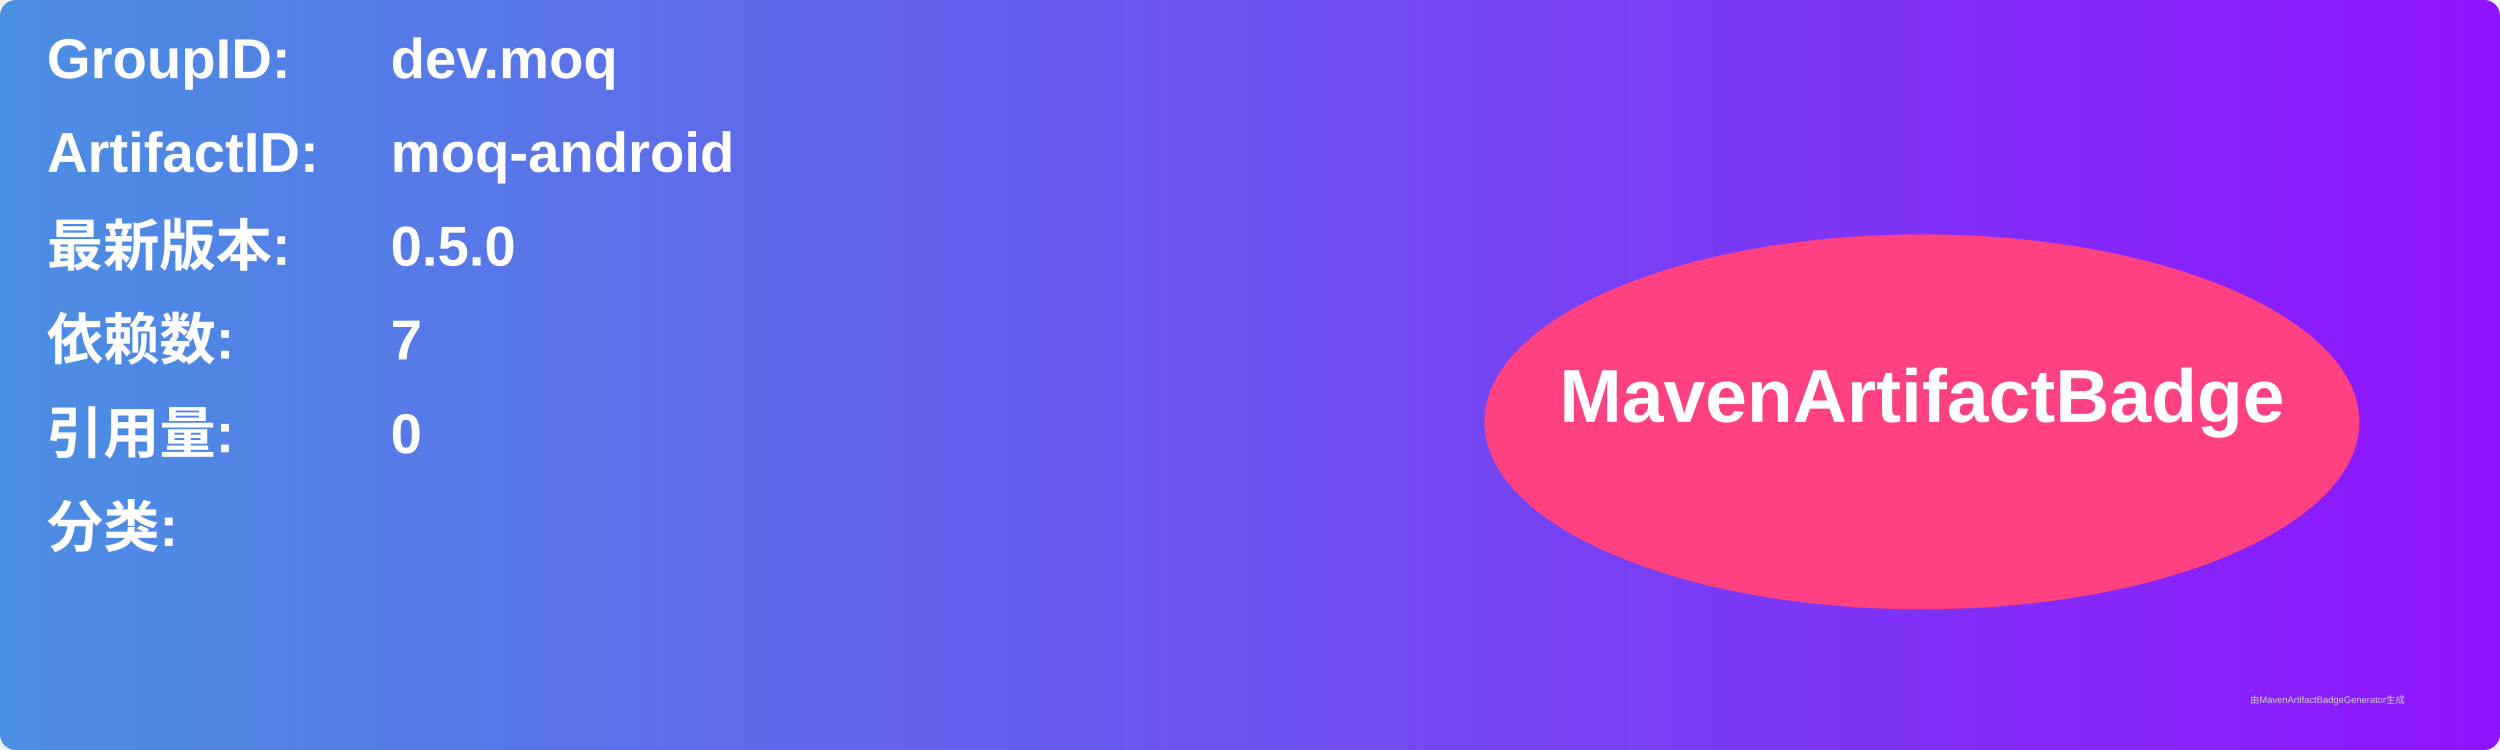
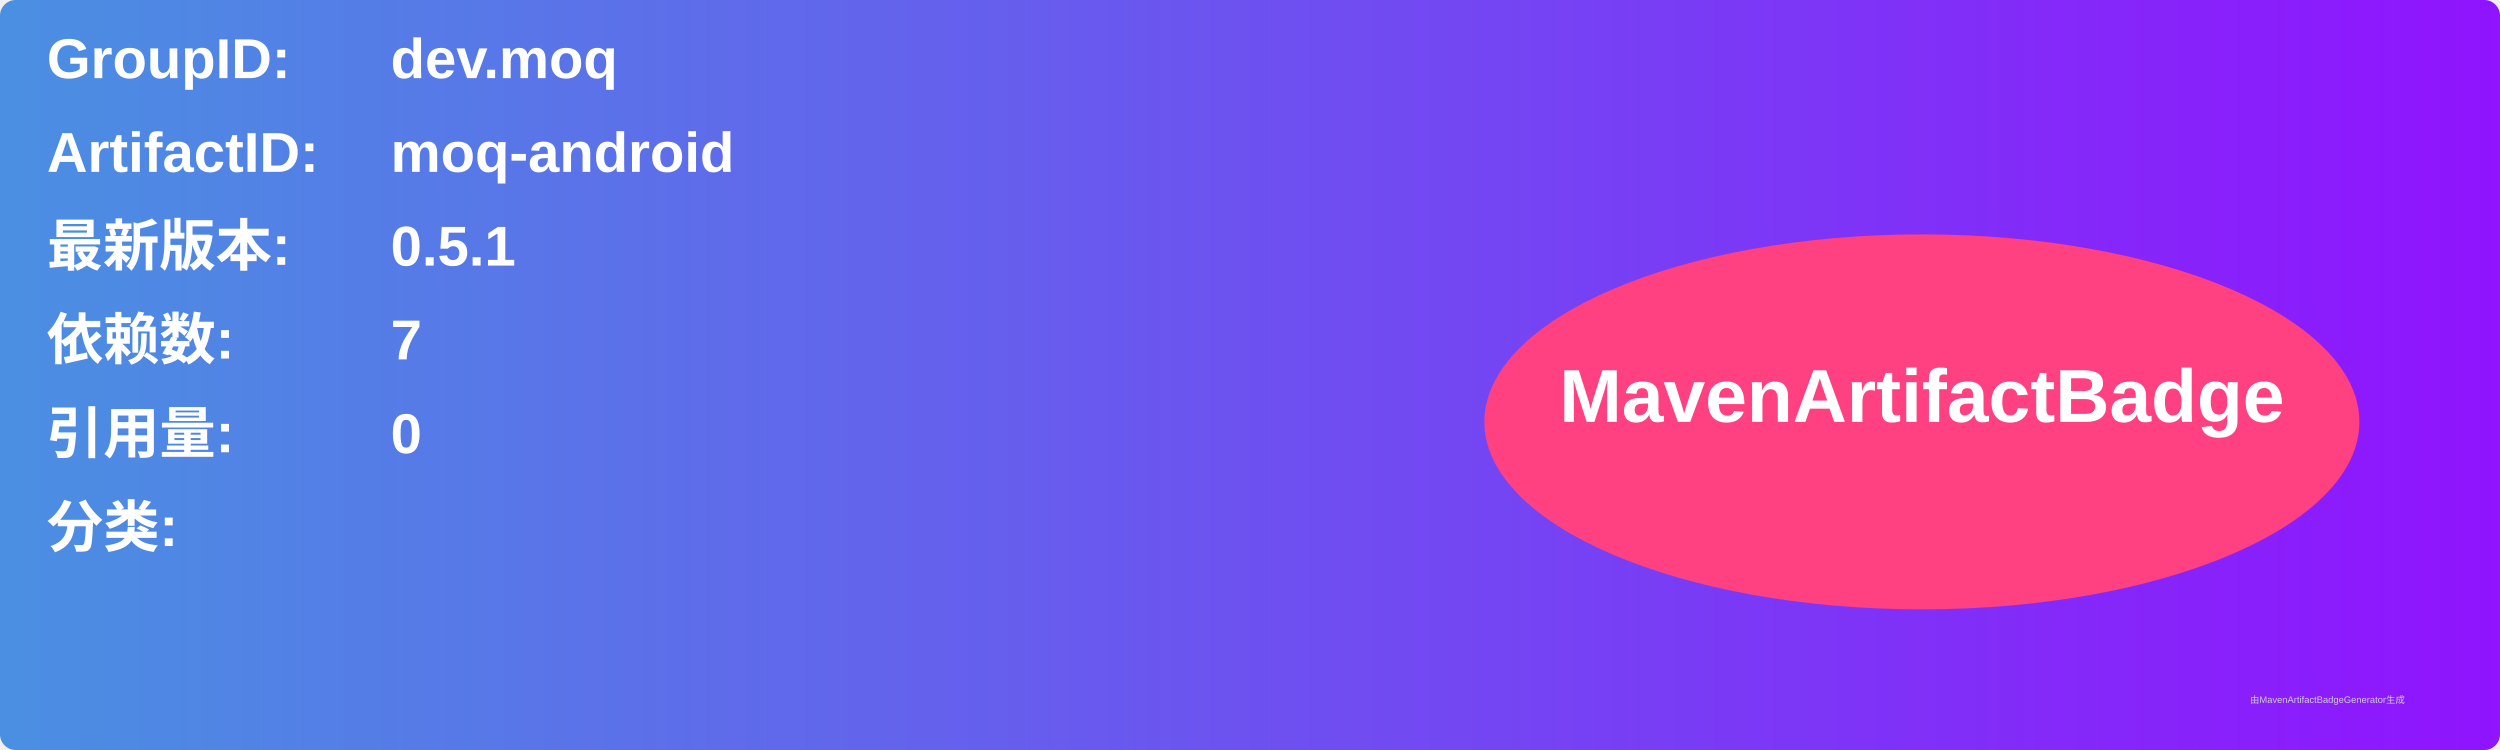
<svg xmlns="http://www.w3.org/2000/svg" width="800" height="240" viewBox="0 0 800 240">
  <linearGradient id="grad" x1="0%" y1="0%" x2="100%" y2="0%">
    <stop offset="0%" stop-color="#4a90e2" />
    <stop offset="100%" stop-color="#9013fe" />
  </linearGradient>
  <rect width="100%" height="100%" rx="5" ry="5" fill="url(#grad)" />
  <g transform="translate(15, 15)">
    <text x="0" y="10" font-family="Arial" font-size="18" fill="white" font-weight="bold" width="260">GroupID:</text>
    <text x="110" y="10" font-family="Arial" font-size="18" fill="white" font-weight="bold" width="460">dev.moq</text>
    <text x="0" y="40" font-family="Arial" font-size="18" fill="white" font-weight="bold" width="260">ArtifactID:</text>
    <text x="110" y="40" font-family="Arial" font-size="18" fill="white" font-weight="bold" width="460">moq-android</text>
    <text x="0" y="70" font-family="Arial" font-size="18" fill="white" font-weight="bold">最新版本:</text>
    <text x="110" y="70" font-family="Arial" font-size="18" fill="white" font-weight="bold">
-       <tspan font-weight="bold">0.5.0</tspan>
+       <tspan font-weight="bold">0.5.1</tspan>
    </text>
    <text x="0" y="100" font-family="Arial" font-size="18" fill="white" font-weight="bold">依赖数: </text>
    <text x="110" y="100" font-family="Arial" font-size="18" fill="white">
      <tspan font-weight="bold">7</tspan>
    </text>
    <text x="0" y="130" font-family="Arial" font-size="18" fill="white" font-weight="bold">引用量: </text>
    <text x="110" y="130" font-family="Arial" font-size="18" fill="white">
      <tspan font-weight="bold">0</tspan>
    </text>
    <text x="0" y="160" font-family="Arial" font-size="18" fill="white" font-weight="bold">分类:</text>
    <text x="10" y="190" font-family="Arial" font-size="10" fill="white">
      <tspan font-weight="bold" />
    </text>
    <ellipse cx="600" cy="120" rx="140" ry="60" fill="#ff4081" />
    <text x="600" y="120" text-anchor="middle" font-family="Arial" font-size="24" fill="white" font-weight="bold">MavenArtifactBadge</text>
  </g>
  <text x="720" y="225" font-family="Arial" font-size="3" fill="#d0d0d0">由MavenArtifactBadgeGenerator生成</text>
</svg>
